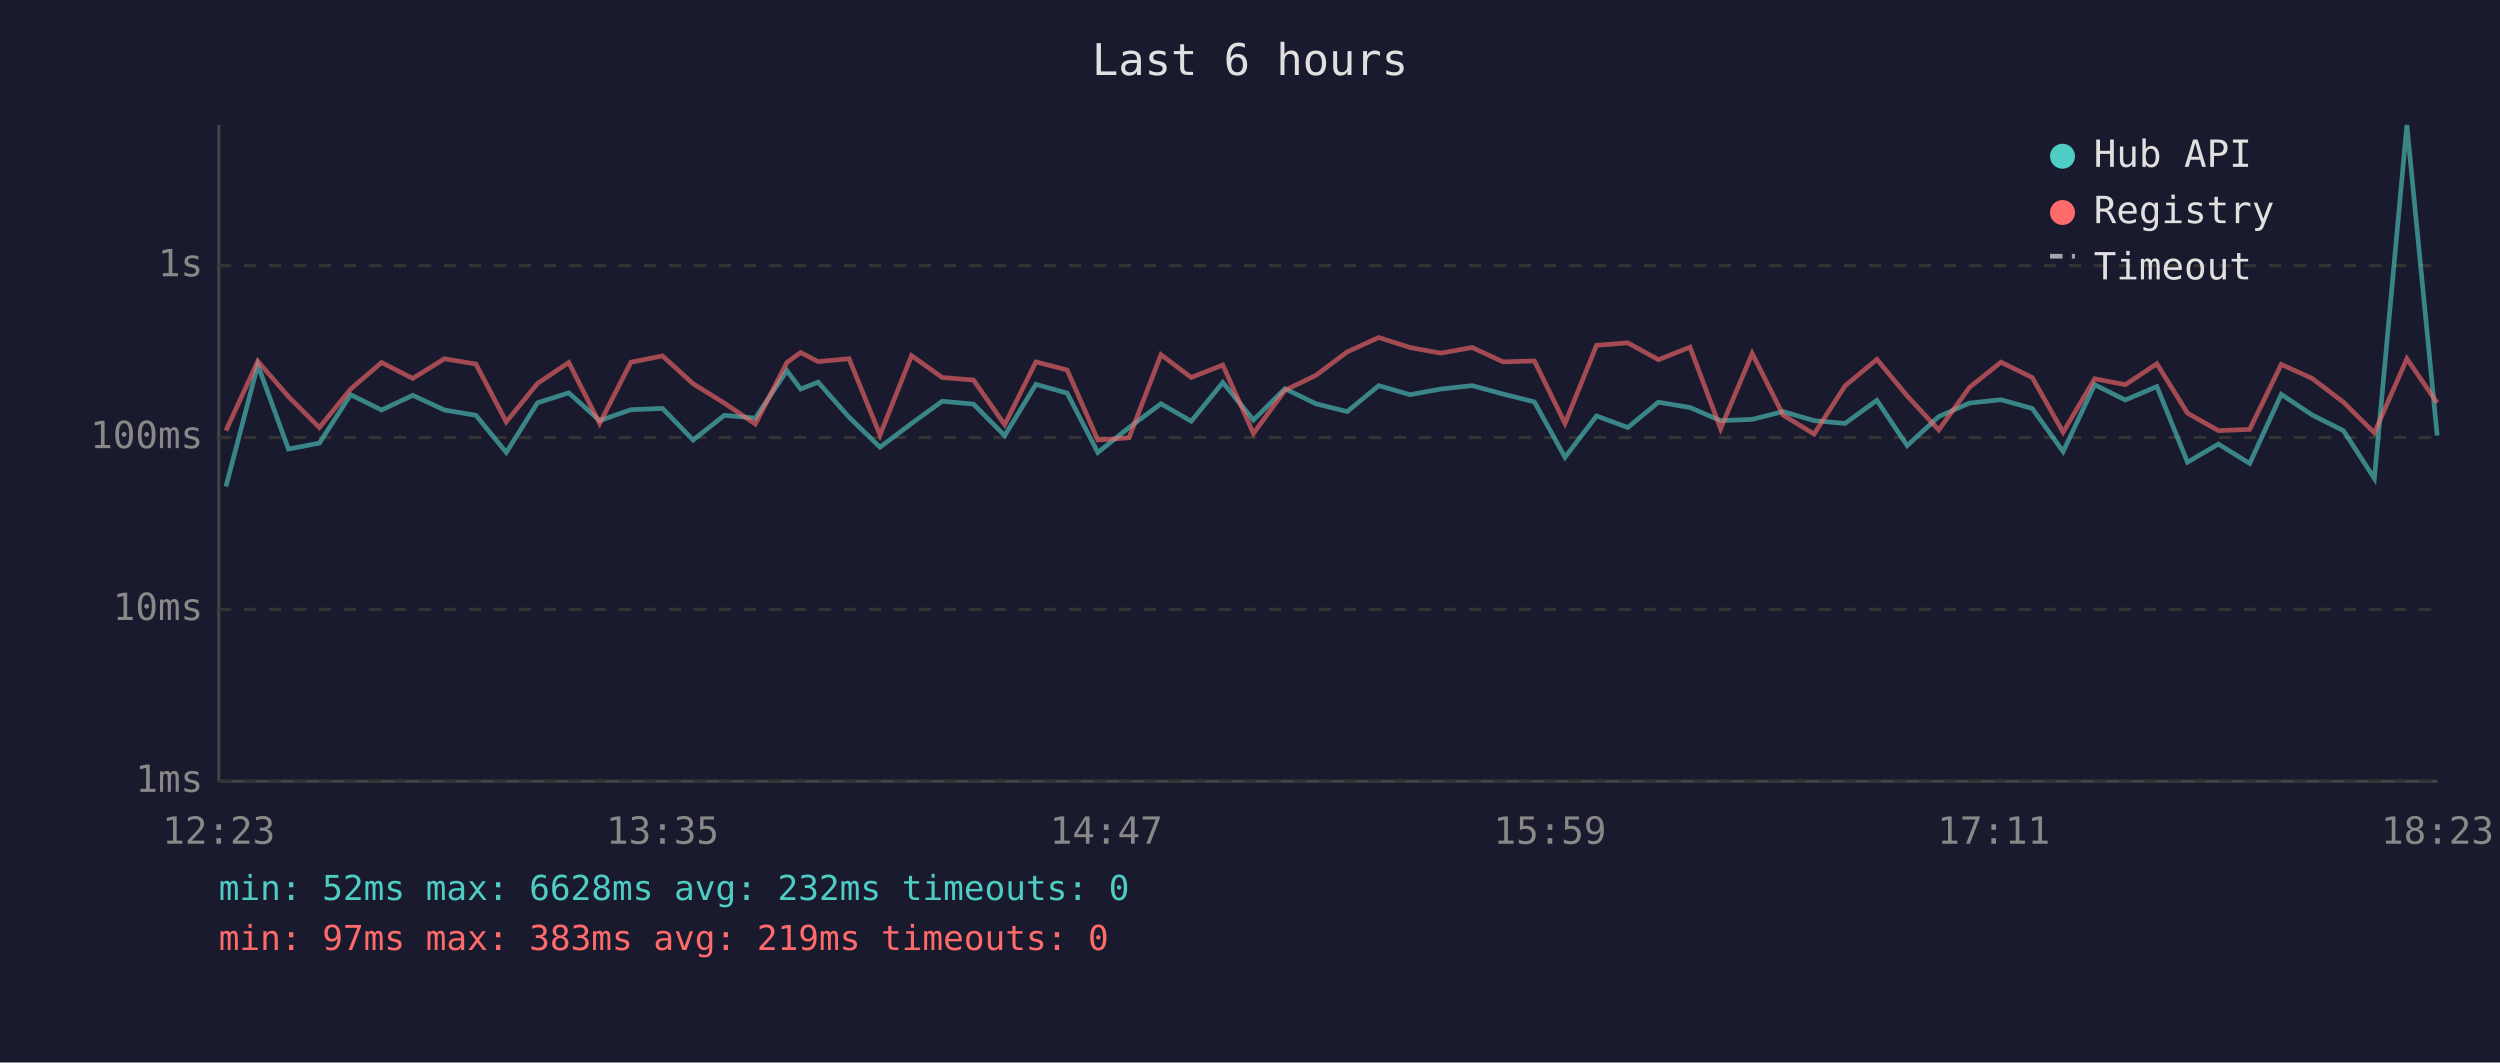
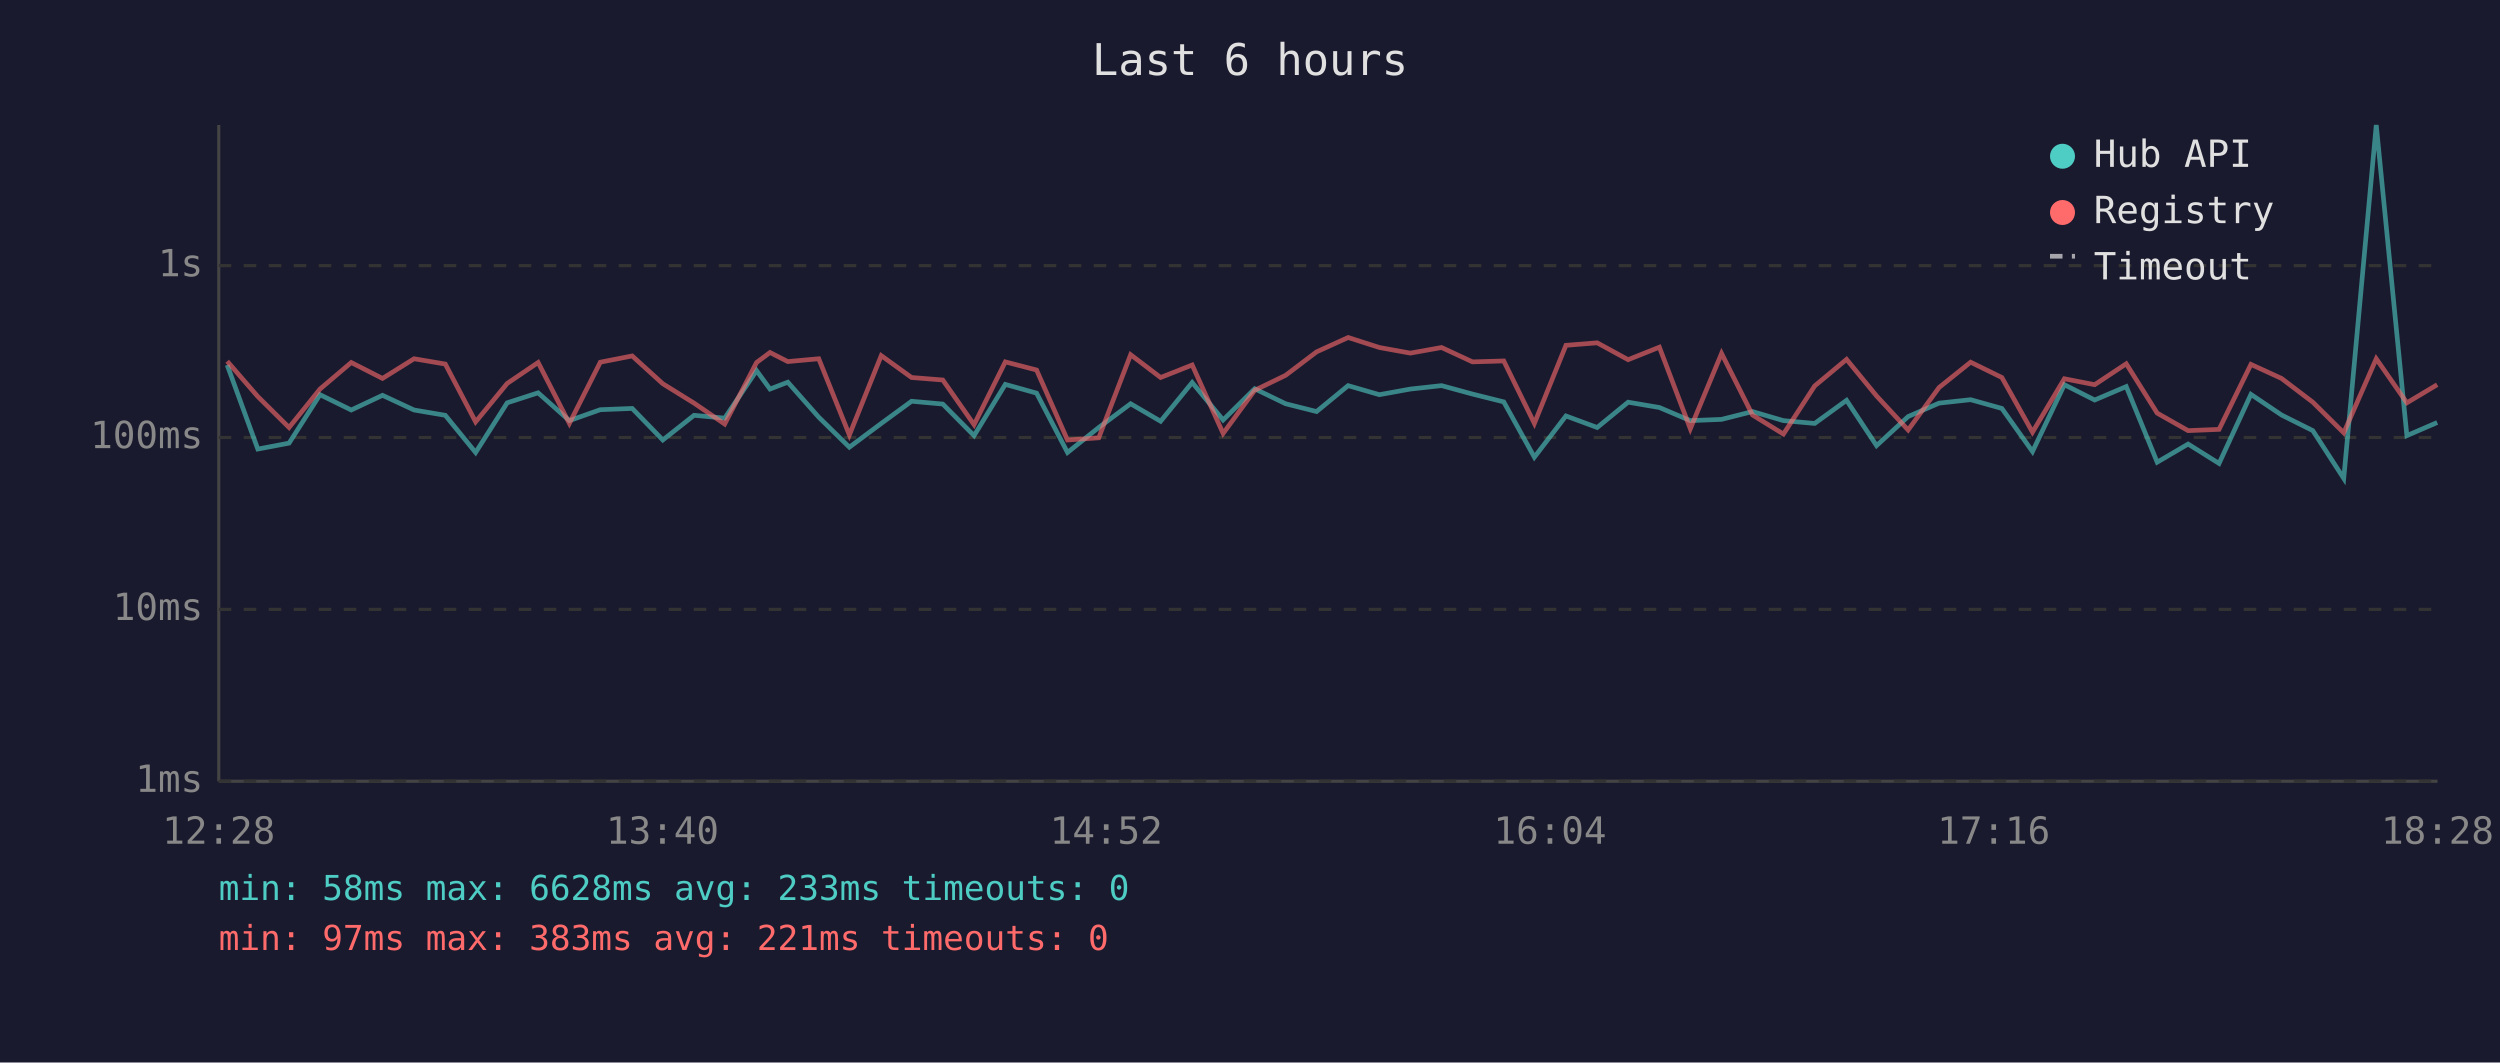
<svg xmlns="http://www.w3.org/2000/svg" viewBox="0 0 800 340" font-family="monospace" font-size="12">
  <rect width="800" height="340" fill="#1a1a2e" />
  <text x="400" y="24" fill="#e0e0e0" font-size="14" text-anchor="middle">Last 6 hours</text>
  <line x1="70" y1="40" x2="70" y2="250" stroke="#444" stroke-width="1" />
  <line x1="70" y1="250" x2="780" y2="250" stroke="#444" stroke-width="1" />
  <line x1="70" y1="250" x2="780" y2="250" stroke="#333" stroke-width="1" stroke-dasharray="4" />
  <text x="65" y="250" fill="#888" text-anchor="end" dominant-baseline="middle">1ms</text>
  <line x1="70" y1="195" x2="780" y2="195" stroke="#333" stroke-width="1" stroke-dasharray="4" />
  <text x="65" y="195" fill="#888" text-anchor="end" dominant-baseline="middle">10ms</text>
  <line x1="70" y1="140" x2="780" y2="140" stroke="#333" stroke-width="1" stroke-dasharray="4" />
  <text x="65" y="140" fill="#888" text-anchor="end" dominant-baseline="middle">100ms</text>
  <line x1="70" y1="85" x2="780" y2="85" stroke="#333" stroke-width="1" stroke-dasharray="4" />
  <text x="65" y="85" fill="#888" text-anchor="end" dominant-baseline="middle">1s</text>
-   <text x="70" y="270" fill="#888" text-anchor="middle">12:23</text>
-   <text x="212" y="270" fill="#888" text-anchor="middle">13:35</text>
-   <text x="354" y="270" fill="#888" text-anchor="middle">14:47</text>
-   <text x="496" y="270" fill="#888" text-anchor="middle">15:59</text>
-   <text x="638" y="270" fill="#888" text-anchor="middle">17:11</text>
-   <text x="780" y="270" fill="#888" text-anchor="middle">18:23</text>
-   <polyline points="72.3,155.7 82.5,116.8 92.3,143.7 102.2,141.8 112.2,126.3 122.1,131.2 132.1,126.5 142.2,131.2 152.3,132.9 162.0,144.8 172.0,128.9 182.0,125.7 191.9,134.6 201.9,131.1 212.0,130.7 221.8,140.8 231.8,132.9 241.7,133.8 251.8,118.6 256.2,124.5 261.8,122.3 271.7,133.5 281.6,143.1 291.7,135.5 301.5,128.4 311.5,129.3 321.5,139.4 331.5,123.0 341.5,125.8 351.3,144.8 361.3,136.8 371.5,129.2 381.2,134.8 391.3,122.4 401.1,134.4 411.2,124.4 421.1,129.2 431.1,131.7 441.2,123.4 451.2,126.3 461.0,124.5 471.1,123.4 481.0,126.1 491.0,128.6 500.8,146.3 510.9,133.1 520.9,136.8 530.7,128.7 540.8,130.4 550.6,134.6 560.7,134.2 570.6,131.7 580.5,134.6 590.4,135.5 600.6,128.1 610.3,142.6 620.4,133.3 630.2,129.0 640.3,127.9 650.3,130.7 660.2,144.5 670.3,123.1 680.1,128.0 690.2,123.7 700.0,147.9 709.9,142.1 719.9,148.3 730.0,126.2 739.9,132.8 749.9,137.8 759.8,153.1 770.2,40.0 779.9,139.4" fill="none" stroke="#4ecdc4" stroke-width="1.5" opacity="0.6" />
-   <polyline points="72.3,137.8 82.5,115.6 92.3,126.9 102.2,136.8 112.2,124.5 122.1,116.0 132.1,121.1 142.2,114.8 152.3,116.5 162.0,135.0 172.0,122.7 182.0,116.0 191.9,135.5 201.9,115.9 212.0,113.9 221.8,122.8 231.8,129.0 241.7,135.7 251.8,116.0 256.2,112.8 261.8,115.7 271.7,114.8 281.6,139.2 291.7,113.8 301.5,120.8 311.5,121.6 321.5,135.9 331.5,115.8 341.5,118.4 351.3,140.8 361.3,140.1 371.5,113.5 381.2,120.8 391.3,116.8 401.1,138.7 411.2,124.9 421.1,120.1 431.1,112.6 441.2,108.0 451.2,111.2 461.0,113.0 471.1,111.2 481.0,115.8 491.0,115.5 500.8,135.5 510.9,110.5 520.9,109.7 530.7,115.1 540.8,111.1 550.6,137.2 560.7,113.1 570.6,132.8 580.5,138.9 590.4,123.5 600.6,115.0 610.3,126.7 620.4,137.6 630.2,124.0 640.3,115.9 650.3,120.8 660.2,138.3 670.3,121.2 680.1,123.1 690.2,116.4 700.0,132.2 709.9,137.8 719.9,137.4 730.0,116.6 739.9,121.1 749.9,128.7 759.8,138.5 770.2,114.8 779.9,128.9" fill="none" stroke="#ff6b6b" stroke-width="1.5" opacity="0.6" />
+   <text x="70" y="270" fill="#888" text-anchor="middle">12:28</text>
+   <text x="212" y="270" fill="#888" text-anchor="middle">13:40</text>
+   <text x="354" y="270" fill="#888" text-anchor="middle">14:52</text>
+   <text x="496" y="270" fill="#888" text-anchor="middle">16:04</text>
+   <text x="638" y="270" fill="#888" text-anchor="middle">17:16</text>
+   <text x="780" y="270" fill="#888" text-anchor="middle">18:28</text>
+   <polyline points="72.7,116.8 82.5,143.7 92.5,141.8 102.4,126.3 112.4,131.2 122.4,126.5 132.5,131.2 142.5,132.9 152.2,144.8 162.3,128.9 172.2,125.7 182.2,134.6 192.1,131.1 202.3,130.7 212.1,140.8 222.1,132.9 231.9,133.8 242.1,118.6 246.4,124.5 252.1,122.3 262.0,133.5 271.8,143.1 282.0,135.5 291.7,128.4 301.7,129.3 311.7,139.4 321.7,123.0 331.7,125.8 341.6,144.8 351.6,136.8 361.8,129.2 371.4,134.8 381.5,122.4 391.4,134.4 401.5,124.4 411.4,129.2 421.3,131.7 431.4,123.4 441.4,126.3 451.3,124.5 461.3,123.4 471.2,126.1 481.2,128.6 491.0,146.3 501.1,133.1 511.1,136.8 521.0,128.7 531.0,130.4 540.9,134.6 550.9,134.2 560.8,131.7 570.7,134.6 580.7,135.5 590.9,128.1 600.5,142.6 610.6,133.3 620.5,129.0 630.6,127.9 640.6,130.7 650.4,144.5 660.6,123.1 670.3,128.0 680.4,123.7 690.3,147.9 700.2,142.1 710.1,148.3 720.3,126.2 730.1,132.8 740.1,137.8 750.0,153.1 760.4,40.0 770.2,139.4 779.9,135.2" fill="none" stroke="#4ecdc4" stroke-width="1.5" opacity="0.6" />
+   <polyline points="72.7,115.6 82.5,126.9 92.5,136.8 102.4,124.5 112.4,116.0 122.4,121.1 132.5,114.8 142.5,116.5 152.2,135.0 162.3,122.7 172.2,116.0 182.2,135.5 192.1,115.9 202.3,113.9 212.1,122.8 222.1,129.0 231.9,135.7 242.1,116.0 246.4,112.8 252.1,115.7 262.0,114.8 271.8,139.2 282.0,113.8 291.7,120.8 301.7,121.6 311.7,135.9 321.7,115.8 331.7,118.4 341.6,140.8 351.6,140.1 361.8,113.5 371.4,120.8 381.5,116.8 391.4,138.7 401.5,124.9 411.4,120.1 421.3,112.6 431.4,108.0 441.4,111.2 451.3,113.0 461.3,111.2 471.2,115.8 481.2,115.5 491.0,135.5 501.1,110.5 511.1,109.7 521.0,115.1 531.0,111.1 540.9,137.2 550.9,113.1 560.8,132.8 570.7,138.9 580.7,123.5 590.9,115.0 600.5,126.7 610.6,137.6 620.5,124.0 630.6,115.9 640.6,120.8 650.4,138.3 660.6,121.2 670.3,123.1 680.4,116.4 690.3,132.2 700.2,137.8 710.1,137.4 720.3,116.6 730.1,121.1 740.1,128.7 750.0,138.5 760.4,114.8 770.2,128.9 779.9,123.1" fill="none" stroke="#ff6b6b" stroke-width="1.5" opacity="0.6" />
  <circle cx="660" cy="50" r="4" fill="#4ecdc4" />
  <text x="670" y="50" fill="#e0e0e0" dominant-baseline="middle">Hub API</text>
  <circle cx="660" cy="68" r="4" fill="#ff6b6b" />
  <text x="670" y="68" fill="#e0e0e0" dominant-baseline="middle">Registry</text>
  <line x1="656" y1="82" x2="664" y2="82" stroke="#e0e0e0" stroke-width="1.5" stroke-dasharray="4,3" opacity="0.7" />
  <text x="670" y="86" fill="#e0e0e0" dominant-baseline="middle">Timeout</text>
-   <text x="70" y="288" fill="#4ecdc4" font-size="11">min: 52ms  max: 6628ms  avg: 232ms  timeouts: 0</text>
-   <text x="70" y="304" fill="#ff6b6b" font-size="11">min: 97ms  max: 383ms  avg: 219ms  timeouts: 0</text>
+   <text x="70" y="288" fill="#4ecdc4" font-size="11">min: 58ms  max: 6628ms  avg: 233ms  timeouts: 0</text>
+   <text x="70" y="304" fill="#ff6b6b" font-size="11">min: 97ms  max: 383ms  avg: 221ms  timeouts: 0</text>
</svg>
